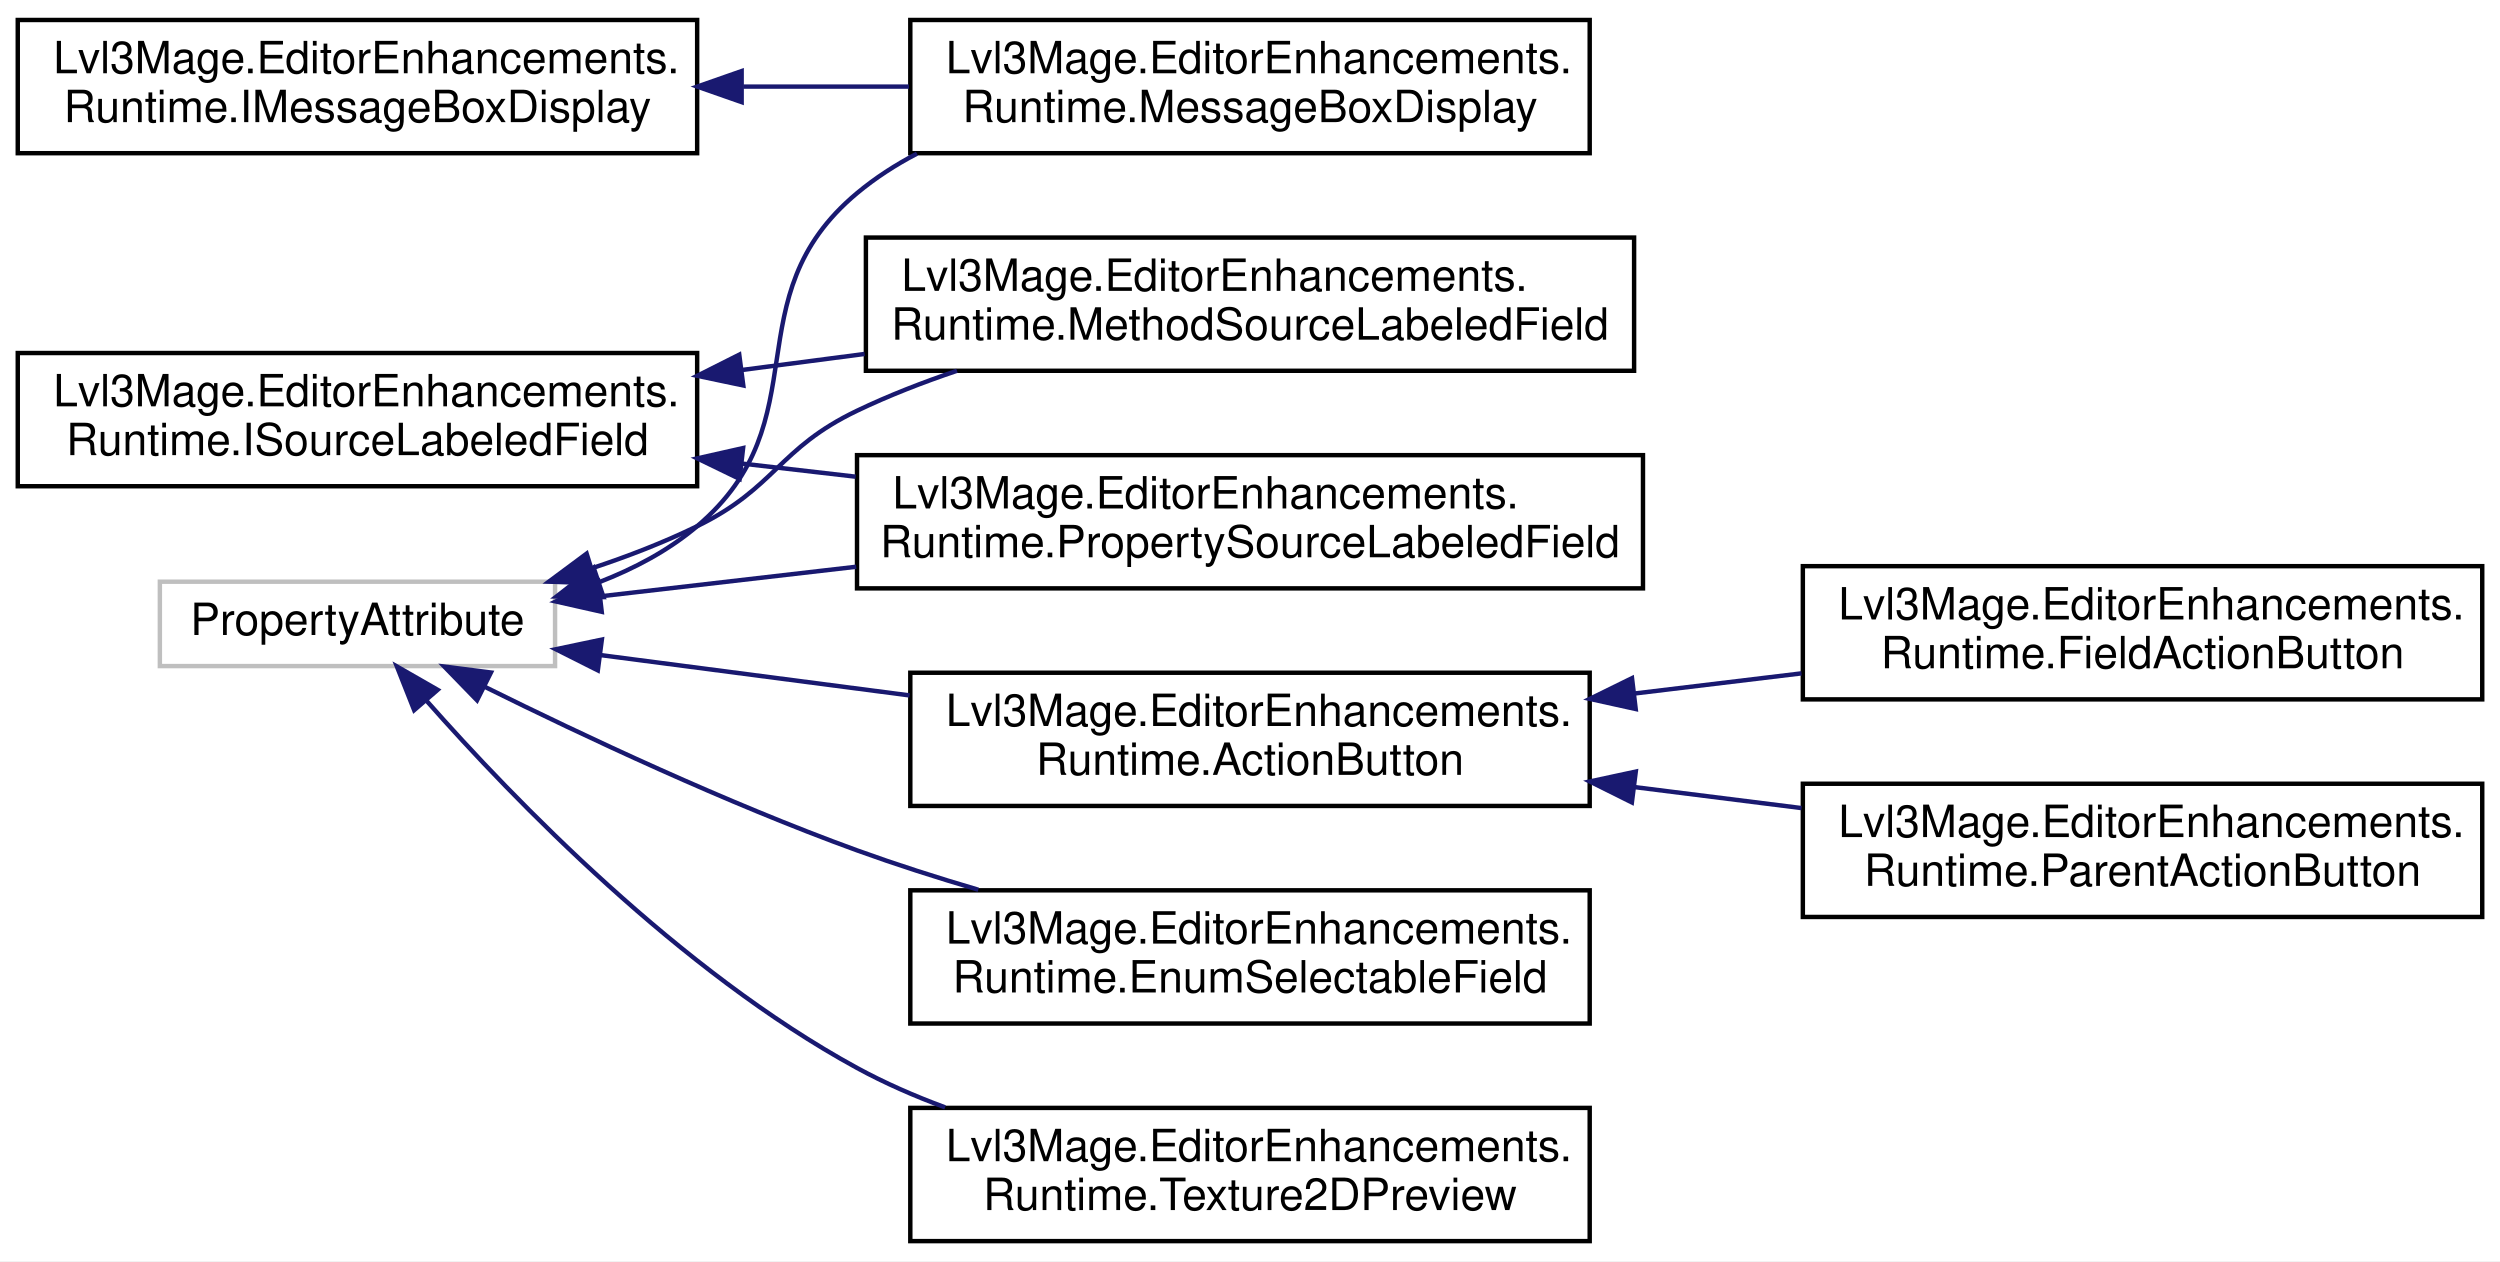
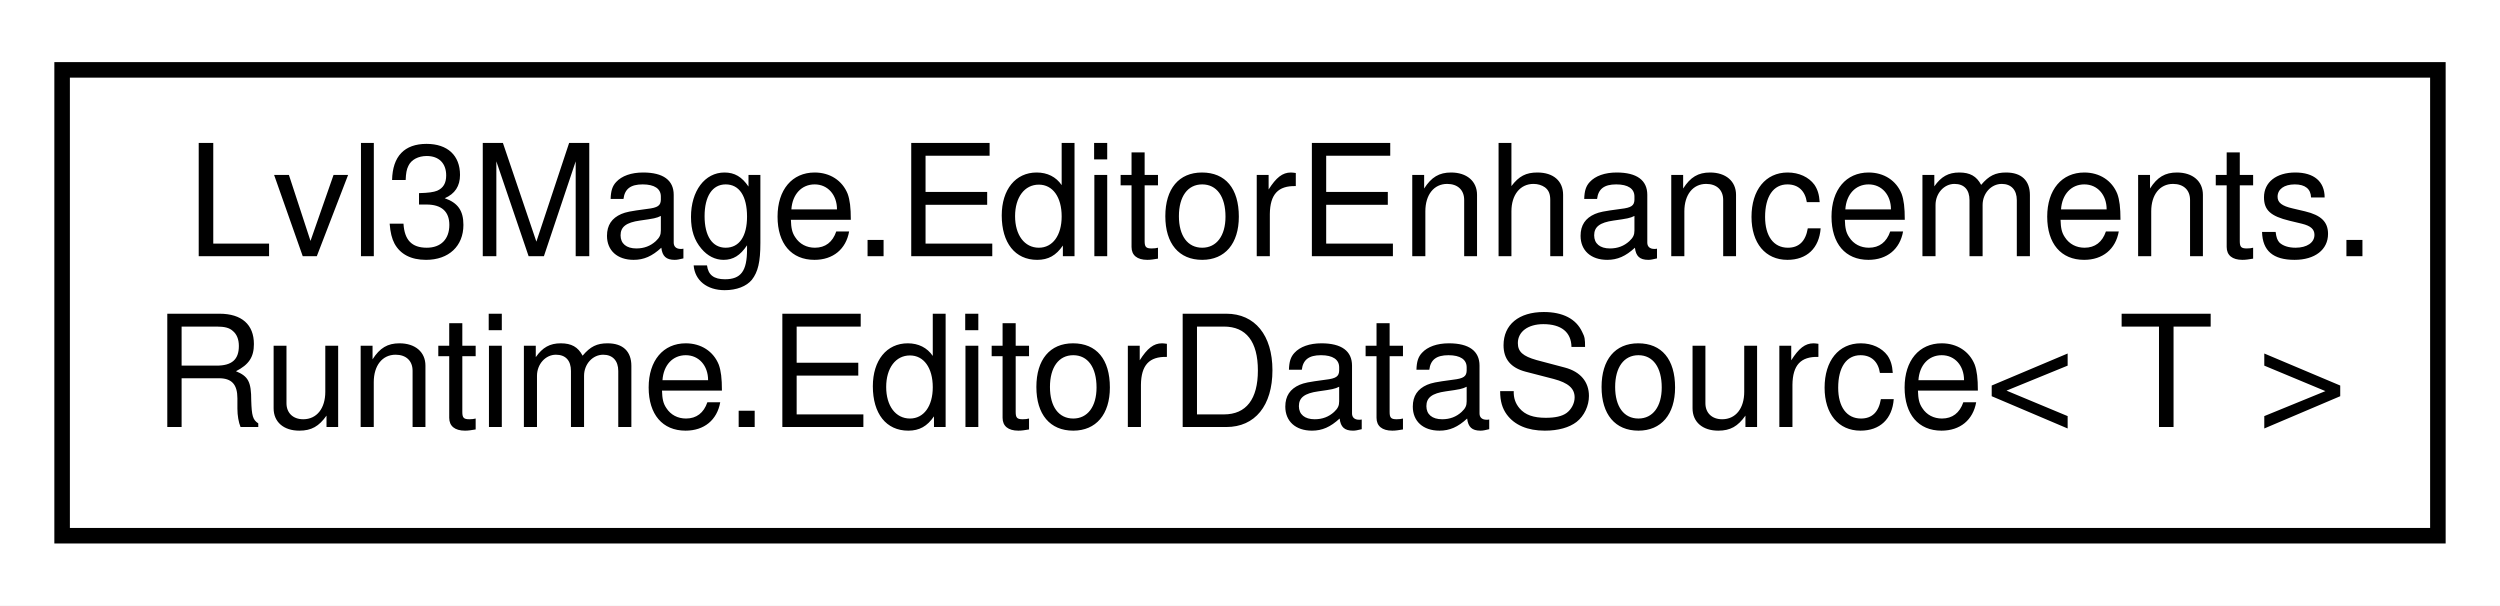
- <svg xmlns="http://www.w3.org/2000/svg" xmlns:xlink="http://www.w3.org/1999/xlink" width="563pt" height="284pt" viewBox="0.00 0.00 563.00 284.00">
-   <g id="graph0" class="graph" transform="scale(1 1) rotate(0) translate(4 280)">
-     <polygon fill="white" stroke="transparent" points="-4,4 -4,-280 559,-280 559,4 -4,4" />
+ <svg xmlns="http://www.w3.org/2000/svg" xmlns:xlink="http://www.w3.org/1999/xlink" width="161pt" height="39pt" viewBox="0.00 0.00 161.00 39.00">
+   <g id="graph0" class="graph" transform="scale(1 1) rotate(0) translate(4 35)">
+     <polygon fill="white" stroke="transparent" points="-4,4 -4,-35 157,-35 157,4 -4,4" />
    <g id="node1" class="node">
      <g id="a_node1">
-         <a xlink:href="a00113.html" target="_top" xlink:title=" ">
-           <polygon fill="white" stroke="black" points="0,-245.5 0,-275.5 153,-275.5 153,-245.5 0,-245.5" />
-           <text text-anchor="start" x="8" y="-263.5" font-family="Helvetica,sans-Serif" font-size="10.00">Lvl3Mage.EditorEnhancements.</text>
-           <text text-anchor="middle" x="76.5" y="-252.5" font-family="Helvetica,sans-Serif" font-size="10.00">Runtime.IMessageBoxDisplay</text>
+         <a xlink:href="a00107.html" target="_top" xlink:title=" ">
+           <polygon fill="white" stroke="black" points="0,-0.5 0,-30.5 153,-30.5 153,-0.5 0,-0.5" />
+           <text text-anchor="start" x="8" y="-18.5" font-family="Helvetica,sans-Serif" font-size="10.00">Lvl3Mage.EditorEnhancements.</text>
+           <text text-anchor="middle" x="76.5" y="-7.5" font-family="Helvetica,sans-Serif" font-size="10.00">Runtime.EditorDataSource&lt; T &gt;</text>
        </a>
      </g>
    </g>
-     <g id="node2" class="node">
-       <g id="a_node2">
-         <a xlink:href="a00121.html" target="_top" xlink:title=" ">
-           <polygon fill="white" stroke="black" points="201,-245.5 201,-275.5 354,-275.5 354,-245.5 201,-245.5" />
-           <text text-anchor="start" x="209" y="-263.5" font-family="Helvetica,sans-Serif" font-size="10.00">Lvl3Mage.EditorEnhancements.</text>
-           <text text-anchor="middle" x="277.5" y="-252.5" font-family="Helvetica,sans-Serif" font-size="10.00">Runtime.MessageBoxDisplay</text>
-         </a>
-       </g>
-     </g>
-     <g id="edge1" class="edge">
-       <path fill="none" stroke="midnightblue" d="M163.37,-260.5C175.79,-260.5 188.5,-260.5 200.7,-260.5" />
-       <polygon fill="midnightblue" stroke="midnightblue" points="163.02,-257 153.02,-260.5 163.02,-264 163.02,-257" />
-     </g>
-     <g id="node3" class="node">
-       <g id="a_node3">
-         <a xlink:href="a00101.html" target="_top" xlink:title="An interface that defines a labeled field.">
-           <polygon fill="white" stroke="black" points="0,-170.5 0,-200.5 153,-200.5 153,-170.5 0,-170.5" />
-           <text text-anchor="start" x="8" y="-188.5" font-family="Helvetica,sans-Serif" font-size="10.00">Lvl3Mage.EditorEnhancements.</text>
-           <text text-anchor="middle" x="76.5" y="-177.5" font-family="Helvetica,sans-Serif" font-size="10.00">Runtime.ISourceLabeledField</text>
-         </a>
-       </g>
-     </g>
-     <g id="node4" class="node">
-       <g id="a_node4">
-         <a xlink:href="a00109.html" target="_top" xlink:title=" ">
-           <polygon fill="white" stroke="black" points="191,-196.5 191,-226.5 364,-226.5 364,-196.5 191,-196.5" />
-           <text text-anchor="start" x="199" y="-214.5" font-family="Helvetica,sans-Serif" font-size="10.00">Lvl3Mage.EditorEnhancements.</text>
-           <text text-anchor="middle" x="277.5" y="-203.5" font-family="Helvetica,sans-Serif" font-size="10.00">Runtime.MethodSourceLabeledField</text>
-         </a>
-       </g>
-     </g>
-     <g id="edge2" class="edge">
-       <path fill="none" stroke="midnightblue" d="M163.22,-196.7C172.33,-197.89 181.6,-199.1 190.71,-200.29" />
-       <polygon fill="midnightblue" stroke="midnightblue" points="163.39,-193.19 153.02,-195.37 162.48,-200.13 163.39,-193.19" />
-     </g>
-     <g id="node5" class="node">
-       <g id="a_node5">
-         <a xlink:href="a00105.html" target="_top" xlink:title=" ">
-           <polygon fill="white" stroke="black" points="189,-147.5 189,-177.5 366,-177.5 366,-147.5 189,-147.5" />
-           <text text-anchor="start" x="197" y="-165.5" font-family="Helvetica,sans-Serif" font-size="10.00">Lvl3Mage.EditorEnhancements.</text>
-           <text text-anchor="middle" x="277.5" y="-154.5" font-family="Helvetica,sans-Serif" font-size="10.00">Runtime.PropertySourceLabeledField</text>
-         </a>
-       </g>
-     </g>
-     <g id="edge3" class="edge">
-       <path fill="none" stroke="midnightblue" d="M163.22,-175.59C171.66,-174.62 180.23,-173.63 188.69,-172.65" />
-       <polygon fill="midnightblue" stroke="midnightblue" points="162.55,-172.15 153.02,-176.77 163.35,-179.1 162.55,-172.15" />
-     </g>
-     <g id="node6" class="node">
-       <g id="a_node6">
-         <a xlink:title=" ">
-           <polygon fill="white" stroke="#bfbfbf" points="32,-130 32,-149 121,-149 121,-130 32,-130" />
-           <text text-anchor="middle" x="76.5" y="-137" font-family="Helvetica,sans-Serif" font-size="10.00">PropertyAttribute</text>
-         </a>
-       </g>
-     </g>
-     <g id="edge8" class="edge">
-       <path fill="none" stroke="midnightblue" d="M130.81,-148.85C138.83,-151.94 146.56,-156.04 153,-161.5 181.2,-185.42 160.61,-212.81 189,-236.5 193.11,-239.93 197.67,-242.88 202.5,-245.4" />
-       <polygon fill="midnightblue" stroke="midnightblue" points="131.91,-145.53 121.32,-145.67 129.69,-152.16 131.91,-145.53" />
-     </g>
-     <g id="edge9" class="edge">
-       <path fill="none" stroke="midnightblue" d="M129.39,-152.06C137.47,-154.74 145.59,-157.88 153,-161.5 170.73,-170.16 171.2,-178.98 189,-187.5 196.1,-190.9 203.77,-193.89 211.51,-196.5" />
-       <polygon fill="midnightblue" stroke="midnightblue" points="130.19,-148.64 119.6,-149.01 128.11,-155.33 130.19,-148.64" />
-     </g>
-     <g id="edge10" class="edge">
-       <path fill="none" stroke="midnightblue" d="M131.3,-145.72C149.03,-147.77 169.24,-150.1 188.82,-152.37" />
-       <polygon fill="midnightblue" stroke="midnightblue" points="131.51,-142.22 121.17,-144.55 130.7,-149.17 131.51,-142.22" />
-     </g>
-     <g id="node7" class="node">
-       <g id="a_node7">
-         <a xlink:href="a00081.html" target="_top" xlink:title="An attribute that adds a button to the inspector. The button will call a method on the target object ...">
-           <polygon fill="white" stroke="black" points="201,-98.5 201,-128.5 354,-128.5 354,-98.5 201,-98.5" />
-           <text text-anchor="start" x="209" y="-116.5" font-family="Helvetica,sans-Serif" font-size="10.00">Lvl3Mage.EditorEnhancements.</text>
-           <text text-anchor="middle" x="277.5" y="-105.5" font-family="Helvetica,sans-Serif" font-size="10.00">Runtime.ActionButton</text>
-         </a>
-       </g>
-     </g>
-     <g id="edge4" class="edge">
-       <path fill="none" stroke="midnightblue" d="M131.35,-132.46C152.73,-129.67 177.7,-126.41 200.84,-123.39" />
-       <polygon fill="midnightblue" stroke="midnightblue" points="130.63,-129.03 121.17,-133.79 131.54,-135.97 130.63,-129.03" />
-     </g>
-     <g id="node10" class="node">
-       <g id="a_node10">
-         <a xlink:href="a00097.html" target="_top" xlink:title=" ">
-           <polygon fill="white" stroke="black" points="201,-49.5 201,-79.5 354,-79.5 354,-49.5 201,-49.5" />
-           <text text-anchor="start" x="209" y="-67.5" font-family="Helvetica,sans-Serif" font-size="10.00">Lvl3Mage.EditorEnhancements.</text>
-           <text text-anchor="middle" x="277.5" y="-56.5" font-family="Helvetica,sans-Serif" font-size="10.00">Runtime.EnumSelectableField</text>
-         </a>
-       </g>
-     </g>
-     <g id="edge7" class="edge">
-       <path fill="none" stroke="midnightblue" d="M105.23,-125.3C127.48,-114.28 159.72,-99.13 189,-88.5 197.74,-85.33 207.09,-82.34 216.32,-79.63" />
-       <polygon fill="midnightblue" stroke="midnightblue" points="103.43,-122.29 96.05,-129.89 106.56,-128.55 103.43,-122.29" />
-     </g>
-     <g id="node11" class="node">
-       <g id="a_node11">
-         <a xlink:href="a00125.html" target="_top" xlink:title=" ">
-           <polygon fill="white" stroke="black" points="201,-0.5 201,-30.5 354,-30.5 354,-0.5 201,-0.5" />
-           <text text-anchor="start" x="209" y="-18.5" font-family="Helvetica,sans-Serif" font-size="10.00">Lvl3Mage.EditorEnhancements.</text>
-           <text text-anchor="middle" x="277.5" y="-7.5" font-family="Helvetica,sans-Serif" font-size="10.00">Runtime.Texture2DPreview</text>
-         </a>
-       </g>
-     </g>
-     <g id="edge11" class="edge">
-       <path fill="none" stroke="midnightblue" d="M92.03,-122.22C111.75,-99.88 149.13,-61.25 189,-39.5 195.22,-36.11 201.96,-33.16 208.84,-30.62" />
-       <polygon fill="midnightblue" stroke="midnightblue" points="89.27,-120.07 85.37,-129.92 94.56,-124.65 89.27,-120.07" />
-     </g>
-     <g id="node8" class="node">
-       <g id="a_node8">
-         <a xlink:href="a00085.html" target="_top" xlink:title=" ">
-           <polygon fill="white" stroke="black" points="402,-122.5 402,-152.5 555,-152.5 555,-122.5 402,-122.5" />
-           <text text-anchor="start" x="410" y="-140.5" font-family="Helvetica,sans-Serif" font-size="10.00">Lvl3Mage.EditorEnhancements.</text>
-           <text text-anchor="middle" x="478.5" y="-129.5" font-family="Helvetica,sans-Serif" font-size="10.00">Runtime.FieldActionButton</text>
-         </a>
-       </g>
-     </g>
-     <g id="edge5" class="edge">
-       <path fill="none" stroke="midnightblue" d="M363.99,-123.81C376.53,-125.32 389.38,-126.87 401.7,-128.36" />
-       <polygon fill="midnightblue" stroke="midnightblue" points="364.36,-120.33 354.02,-122.61 363.53,-127.28 364.36,-120.33" />
-     </g>
-     <g id="node9" class="node">
-       <g id="a_node9">
-         <a xlink:href="a00089.html" target="_top" xlink:title=" ">
-           <polygon fill="white" stroke="black" points="402,-73.5 402,-103.5 555,-103.5 555,-73.5 402,-73.5" />
-           <text text-anchor="start" x="410" y="-91.5" font-family="Helvetica,sans-Serif" font-size="10.00">Lvl3Mage.EditorEnhancements.</text>
-           <text text-anchor="middle" x="478.5" y="-80.5" font-family="Helvetica,sans-Serif" font-size="10.00">Runtime.ParentActionButton</text>
-         </a>
-       </g>
-     </g>
-     <g id="edge6" class="edge">
-       <path fill="none" stroke="midnightblue" d="M363.99,-102.76C376.53,-101.18 389.38,-99.57 401.7,-98.02" />
-       <polygon fill="midnightblue" stroke="midnightblue" points="363.5,-99.29 354.02,-104.01 364.38,-106.24 363.5,-99.29" />
-     </g>
  </g>
</svg>
